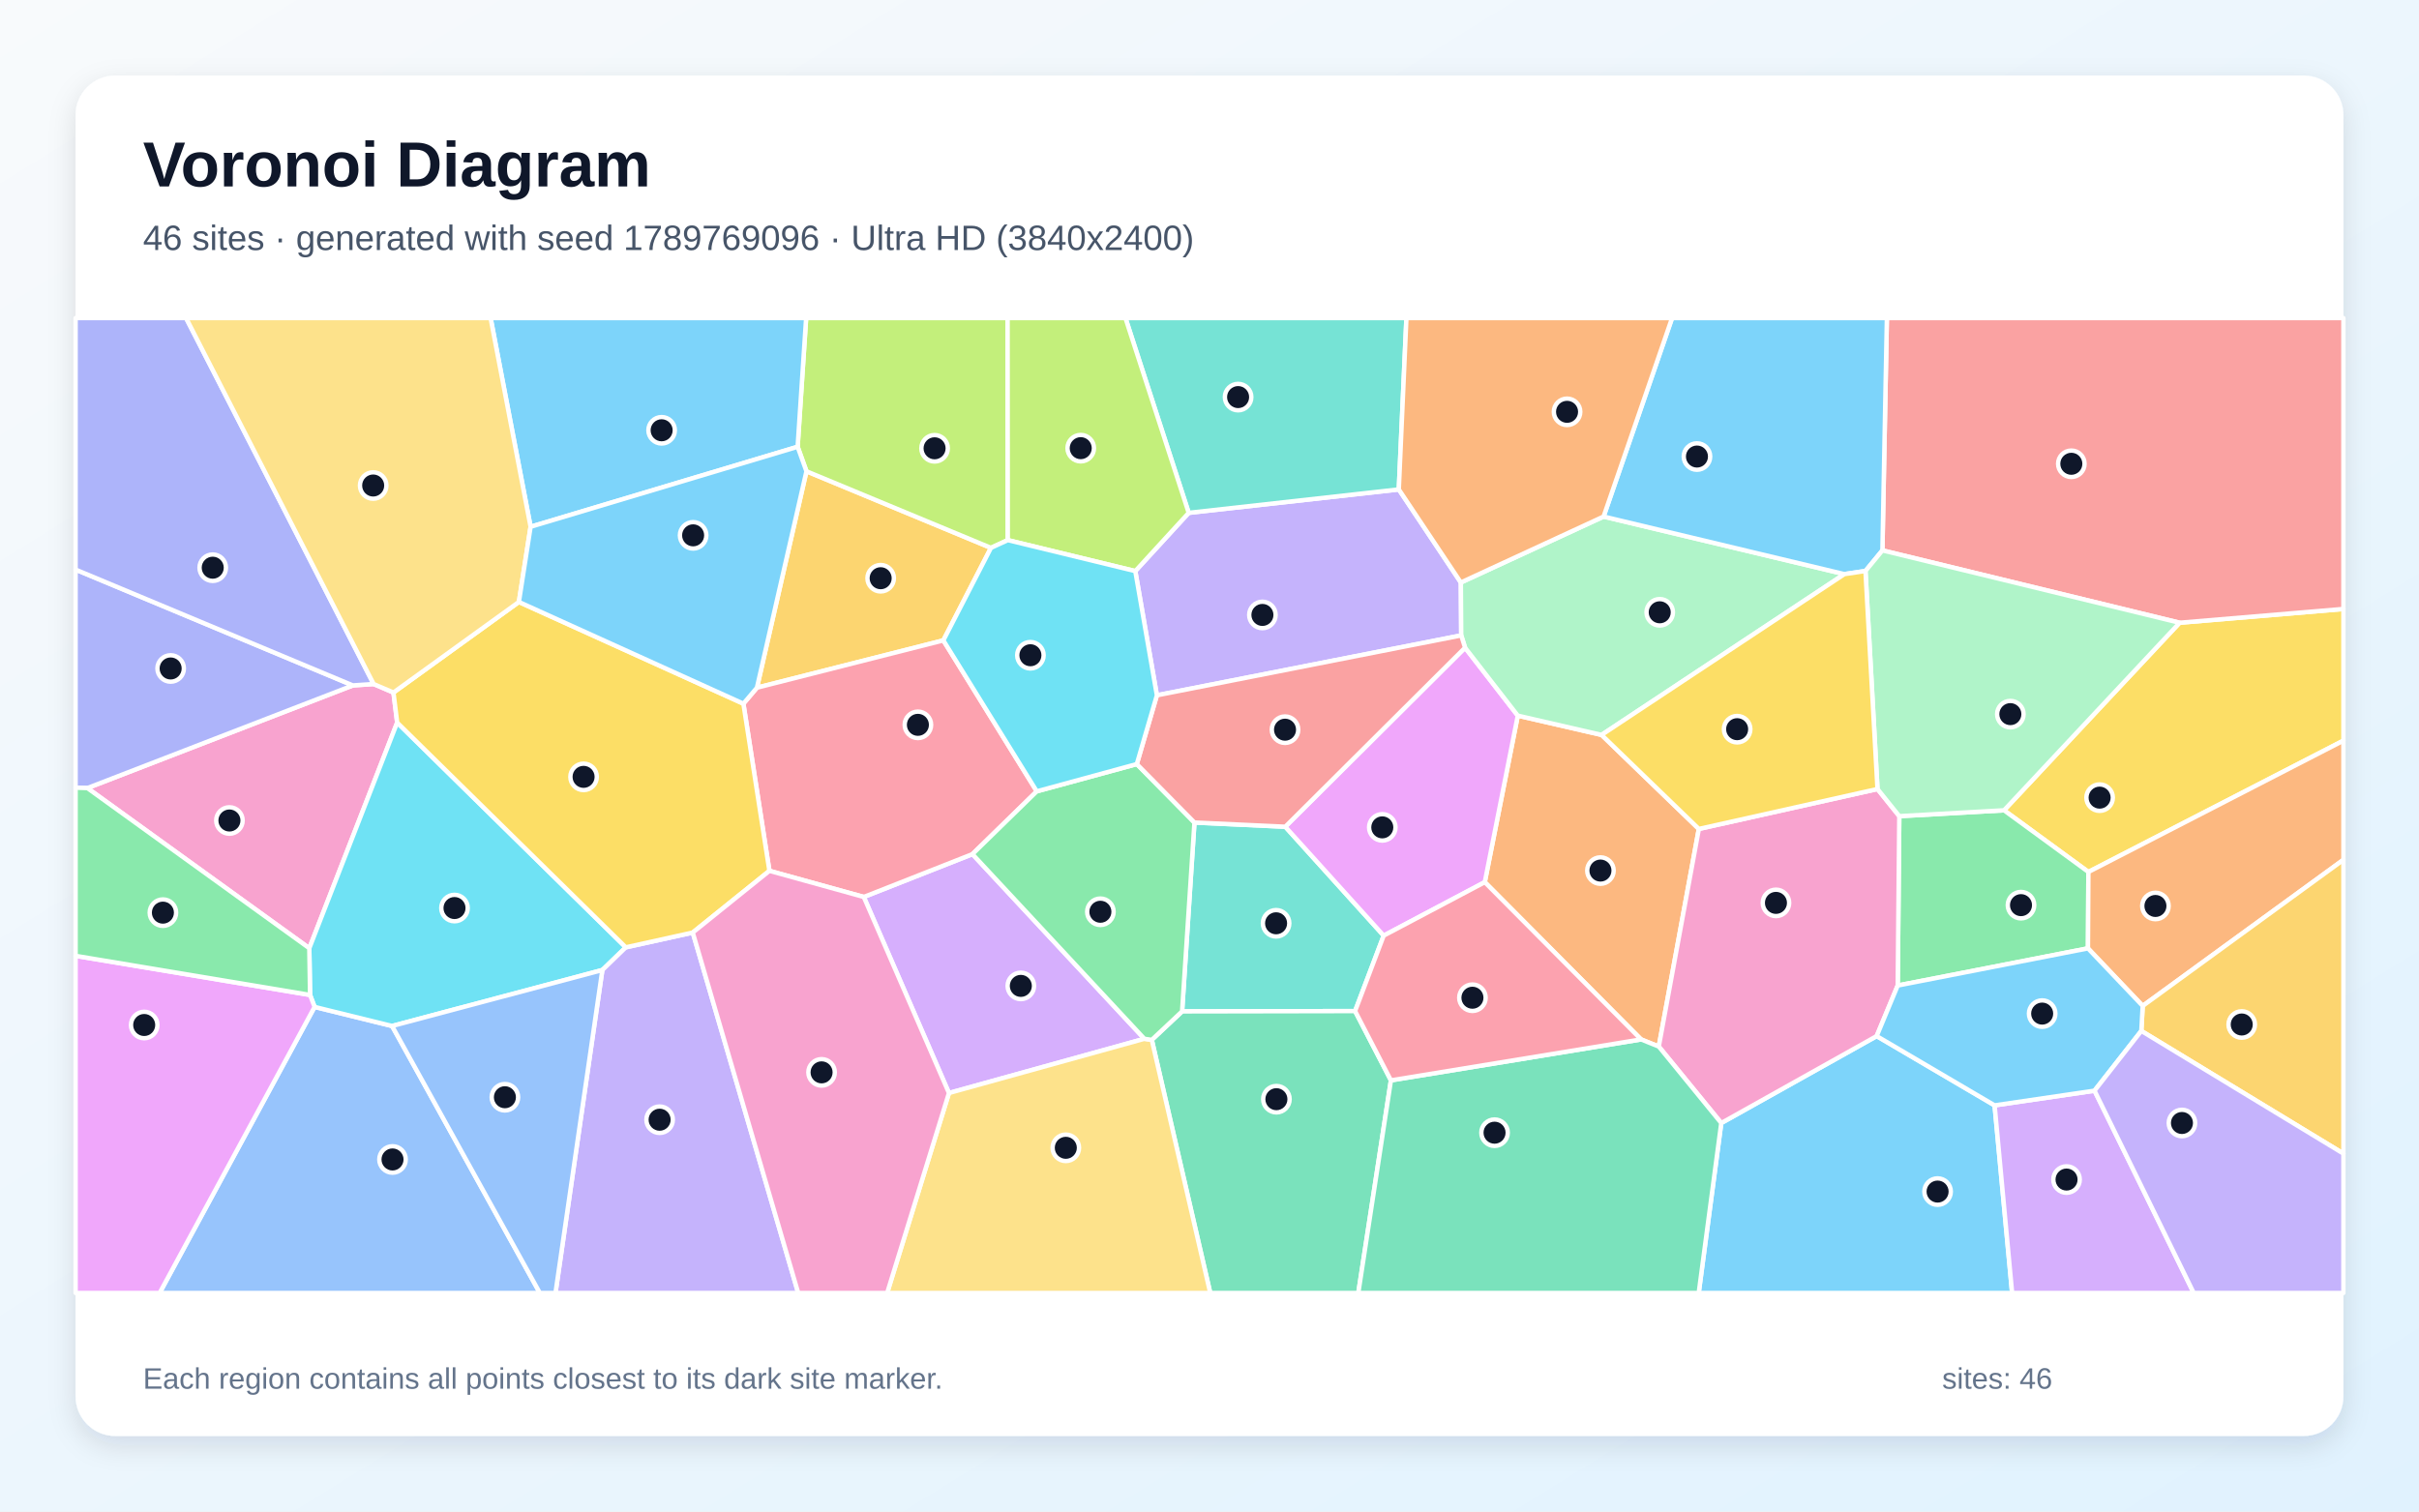
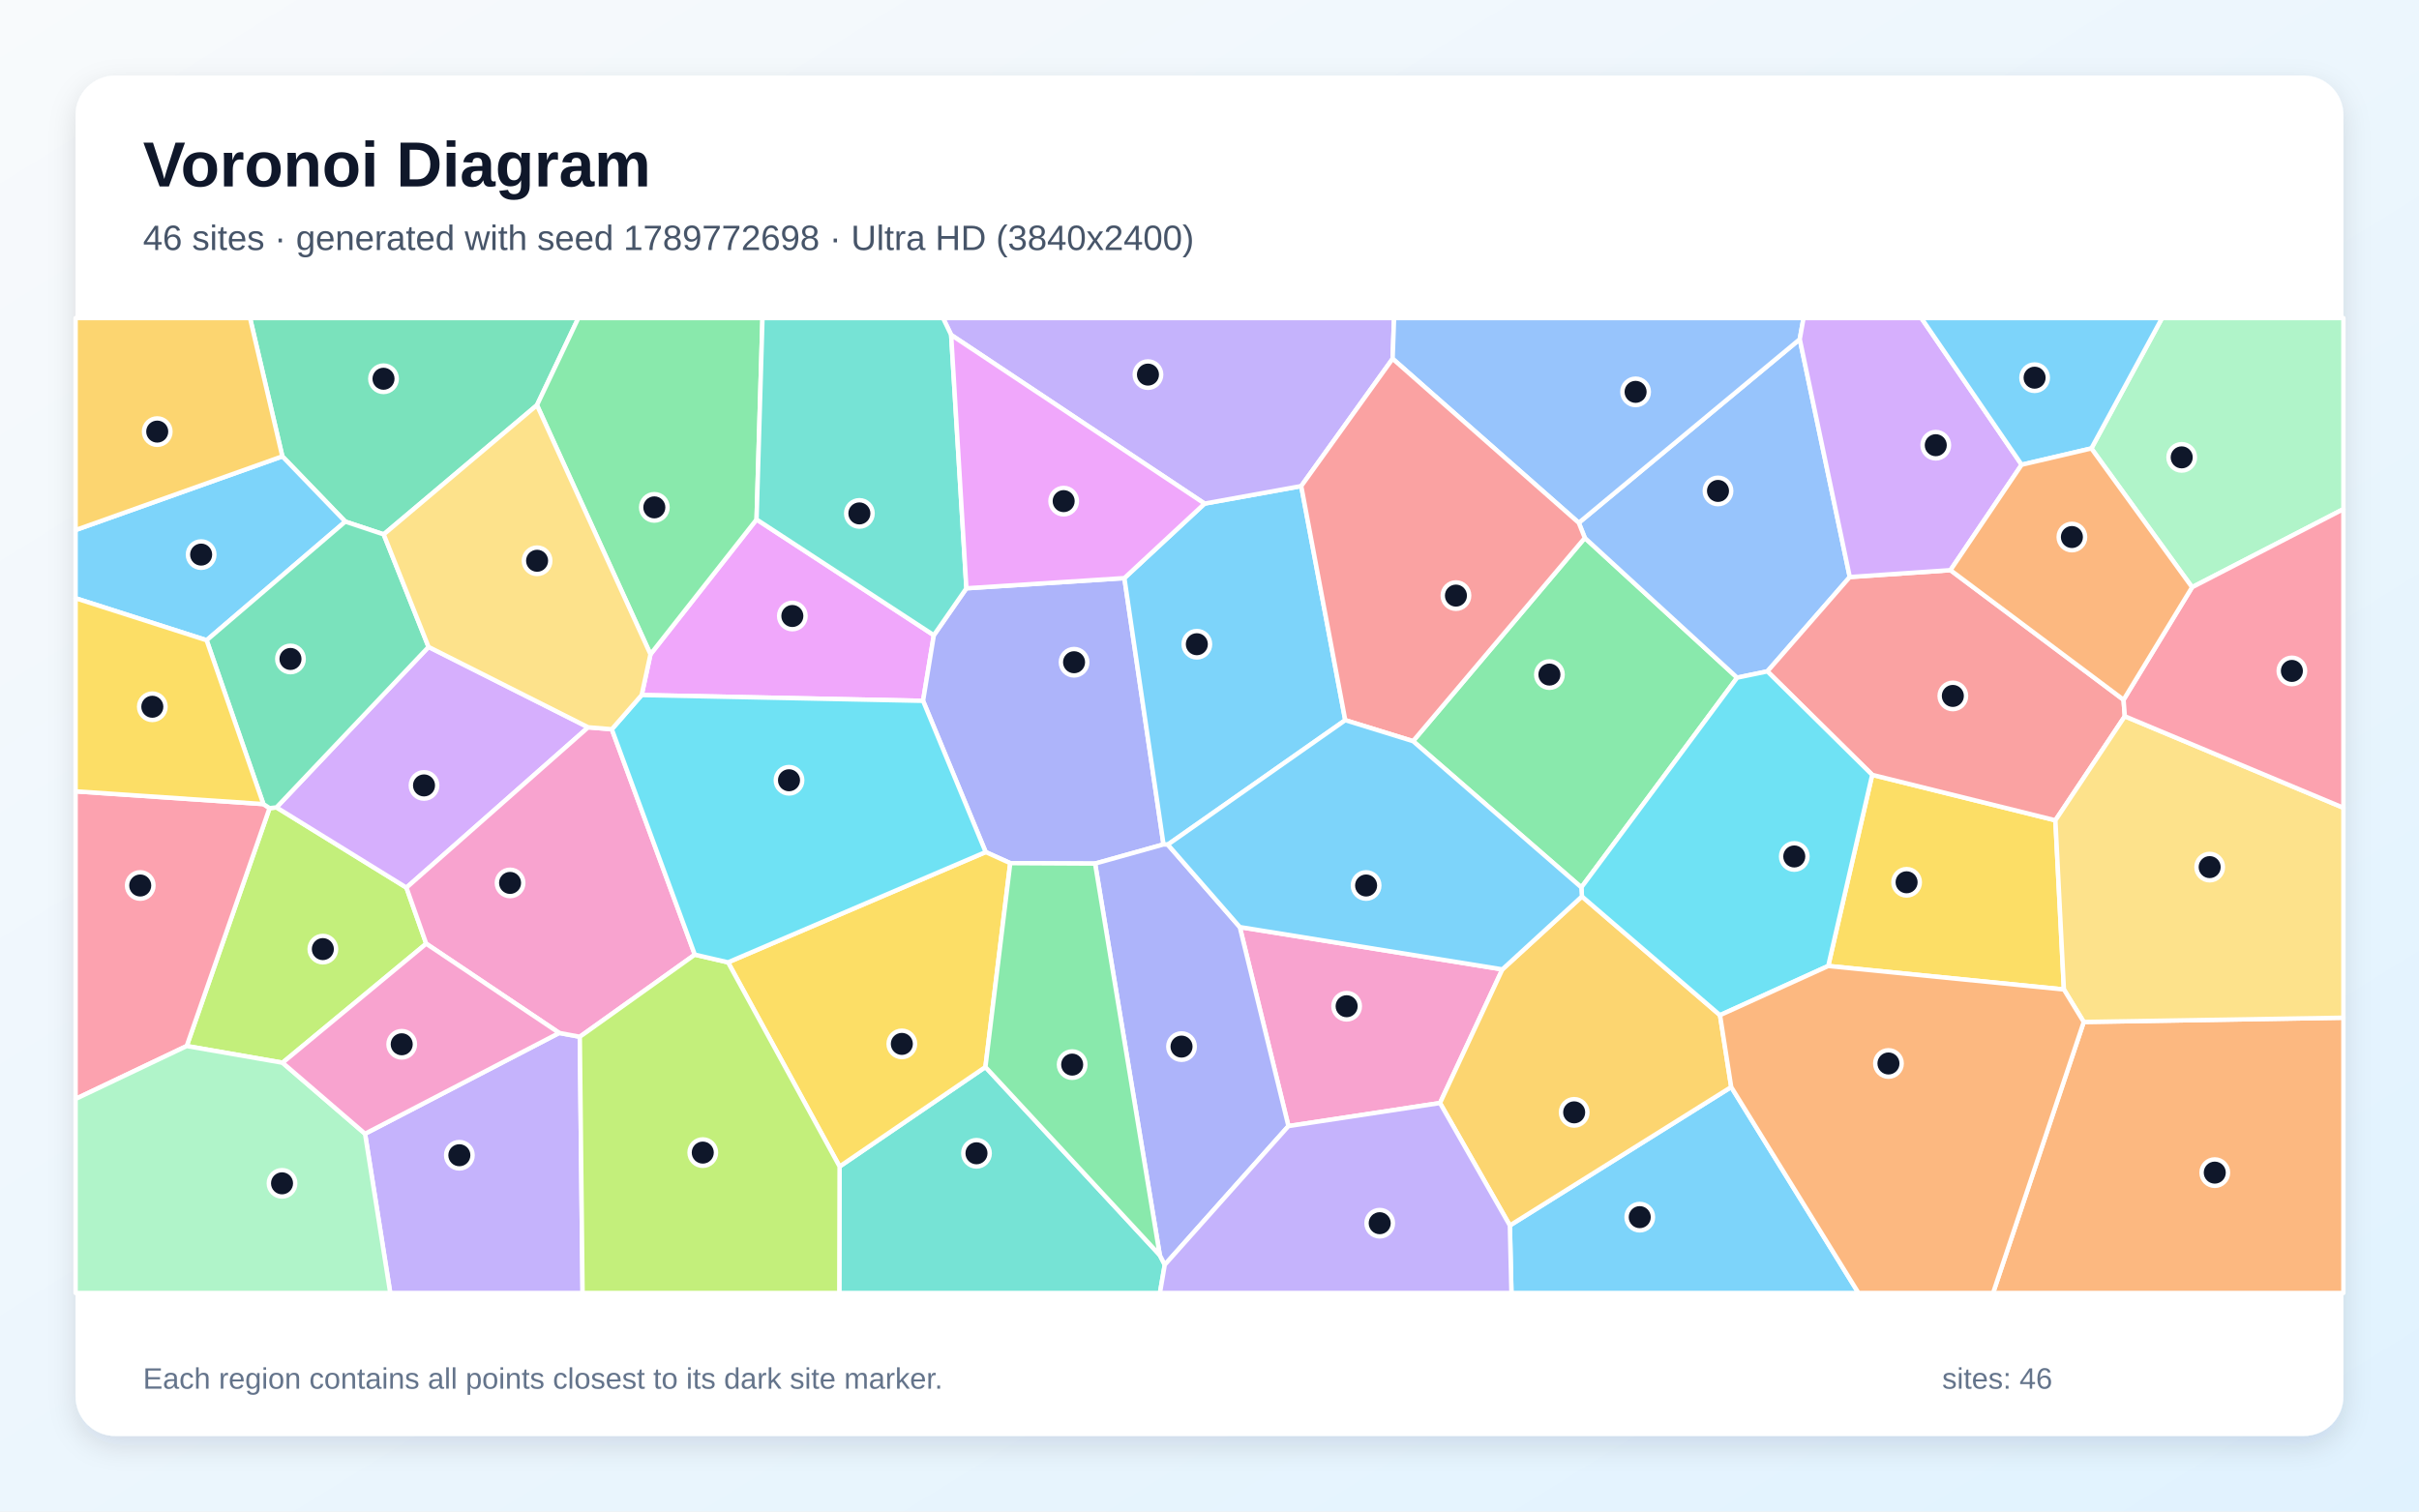
<svg xmlns="http://www.w3.org/2000/svg" width="3840" height="2400" viewBox="0 0 3840 2400" role="img" aria-labelledby="title description">
  <defs>
    <linearGradient id="background" x1="0" y1="0" x2="1" y2="1">
      <stop stop-color="#F8FAFC" />
      <stop offset="1" stop-color="#E0F2FE" />
    </linearGradient>
    <filter id="shadow" x="-5%" y="-5%" width="110%" height="110%">
      <feDropShadow dx="0" dy="15" stdDeviation="22" flood-color="#0F172A" flood-opacity=".12" />
    </filter>
  </defs>
  <rect width="3840" height="2400" fill="url(#background)" />
  <rect x="120" y="120" width="3600" height="2160" rx="63" fill="#FFFFFF" filter="url(#shadow)" />
  <g font-family="Arial, sans-serif">
    <text x="227" y="296" font-size="101" font-weight="700" fill="#0F172A">Voronoi Diagram</text>
-     <text x="227" y="397" font-size="56" fill="#475569">46 sites · generated with seed 1789769096 · Ultra HD (3840x2400)</text>
+     <text x="227" y="397" font-size="56" fill="#475569">46 sites · generated with seed 1789772698 · Ultra HD (3840x2400)</text>
  </g>
  <g stroke="#FFFFFF" stroke-width="7" stroke-linejoin="round">
-     <polygon points="2732.4,1783.2 2979.1,1645.1 3166.3,1755.1 3194.1,2053.0 2696.6,2053.0" fill="#38BDF8" fill-opacity="0.65" />
-     <polygon points="1802.2,906.8 1887.0,814.3 2220.5,777.1 2319.0,924.9 2319.6,1008.9 1836.5,1104.0" fill="#A78BFA" fill-opacity="0.65" />
-     <polygon points="593.1,1086.1 624.6,1099.6 630.5,1147.3 491.0,1505.6 138.7,1251.3 560.1,1088.3" fill="#F472B6" fill-opacity="0.65" />
-     <polygon points="2605.1,1650.4 2357.0,1400.7 2409.4,1136.3 2542.4,1166.9 2696.8,1316.2 2633.2,1661.7" fill="#FB923C" fill-opacity="0.65" />
-     <polygon points="3315.2,1384.5 3181.3,1286.6 3460.0,988.8 3720.0,966.9 3720.0,1176.0" fill="#FACC15" fill-opacity="0.65" />
-     <polygon points="3314.5,1505.8 3012.5,1564.8 3015.0,1295.9 3181.3,1286.6 3315.2,1384.5" fill="#4ADE80" fill-opacity="0.65" />
-     <polygon points="2151.1,1605.4 1876.5,1605.9 1896.1,1306.0 2040.3,1312.7 2196.5,1485.6" fill="#2DD4BF" fill-opacity="0.65" />
-     <polygon points="499.4,1598.8 622.4,1629.1 857.0,2053.0 253.4,2053.0" fill="#60A5FA" fill-opacity="0.65" />
-     <polygon points="2196.5,1485.6 2040.3,1312.7 2325.7,1028.4 2409.4,1136.3 2357.0,1400.7" fill="#E879F9" fill-opacity="0.65" />
-     <polygon points="1828.4,1651.1 1876.5,1605.9 2151.1,1605.4 2208.0,1715.4 2156.2,2053.0 1921.2,2053.0" fill="#34D399" fill-opacity="0.65" />
-     <polygon points="3460.0,988.8 2988.2,873.9 2995.3,505.0 3720.0,505.0 3720.0,966.9" fill="#F87171" fill-opacity="0.65" />
-     <polygon points="560.1,1088.3 138.7,1251.3 120.0,1250.7 120.0,904.4" fill="#818CF8" fill-opacity="0.65" />
-     <polygon points="1497.5,1016.8 1201.6,1091.9 1280.2,748.3 1573.1,869.9" fill="#FBBF24" fill-opacity="0.65" />
-     <polygon points="1599.8,857.6 1573.1,869.9 1280.2,748.3 1266.2,709.4 1279.7,505.0 1599.5,505.0" fill="#A3E635" fill-opacity="0.65" />
-     <polygon points="1816.6,1649.4 1506.4,1735.5 1371.2,1424.2 1543.7,1356.2" fill="#C084FC" fill-opacity="0.65" />
-     <polygon points="1645.8,1256.5 1543.7,1356.2 1371.2,1424.2 1221.4,1382.7 1180.1,1117.3 1201.6,1091.9 1497.5,1016.8" fill="#FB7185" fill-opacity="0.65" />
-     <polygon points="993.4,1504.2 956.2,1540.2 622.4,1629.1 499.4,1598.8 492.2,1579.8 491.0,1505.6 630.5,1147.3" fill="#22D3EE" fill-opacity="0.65" />
-     <polygon points="2545.6,820.2 2927.8,911.6 2542.4,1166.9 2409.4,1136.3 2325.7,1028.4 2319.6,1008.9 2319.0,924.9" fill="#86EFAC" fill-opacity="0.65" />
-     <polygon points="1506.4,1735.5 1816.6,1649.4 1828.4,1651.1 1921.2,2053.0 1408.3,2053.0" fill="#FCD34D" fill-opacity="0.65" />
-     <polygon points="1266.2,709.4 842.3,836.4 778.8,505.0 1279.7,505.0" fill="#38BDF8" fill-opacity="0.65" />
-     <polygon points="2988.2,873.9 2961.3,906.6 2927.8,911.6 2545.6,820.2 2654.3,505.0 2995.3,505.0" fill="#38BDF8" fill-opacity="0.65" />
-     <polygon points="956.2,1540.2 993.4,1504.2 1099.7,1480.7 1267.1,2053.0 881.8,2053.0" fill="#A78BFA" fill-opacity="0.65" />
-     <polygon points="2633.2,1661.7 2696.8,1316.2 2980.4,1252.8 3015.0,1295.9 3012.5,1564.8 2979.1,1645.1 2732.4,1783.2" fill="#F472B6" fill-opacity="0.65" />
-     <polygon points="3401.4,1597.2 3314.5,1505.8 3315.2,1384.5 3720.0,1176.0 3720.0,1365.2" fill="#FB923C" fill-opacity="0.65" />
-     <polygon points="1180.1,1117.3 1221.4,1382.7 1099.7,1480.7 993.4,1504.2 630.5,1147.3 624.6,1099.6 823.7,955.8" fill="#FACC15" fill-opacity="0.65" />
-     <polygon points="1816.6,1649.4 1543.7,1356.2 1645.8,1256.5 1804.6,1213.2 1896.1,1306.0 1876.5,1605.9 1828.4,1651.1" fill="#4ADE80" fill-opacity="0.65" />
-     <polygon points="2220.5,777.1 1887.0,814.3 1786.6,505.0 2232.6,505.0" fill="#2DD4BF" fill-opacity="0.65" />
-     <polygon points="622.4,1629.1 956.2,1540.2 881.8,2053.0 857.0,2053.0" fill="#60A5FA" fill-opacity="0.65" />
-     <polygon points="120.0,1517.7 492.2,1579.8 499.4,1598.8 253.4,2053.0 120.0,2053.0" fill="#E879F9" fill-opacity="0.65" />
-     <polygon points="2208.0,1715.4 2605.1,1650.4 2633.2,1661.7 2732.4,1783.2 2696.6,2053.0 2156.2,2053.0" fill="#34D399" fill-opacity="0.65" />
-     <polygon points="2325.7,1028.4 2040.3,1312.7 1896.1,1306.0 1804.6,1213.2 1836.5,1104.0 2319.6,1008.9" fill="#F87171" fill-opacity="0.65" />
-     <polygon points="593.1,1086.1 560.1,1088.3 120.0,904.4 120.0,505.0 295.4,505.0" fill="#818CF8" fill-opacity="0.65" />
-     <polygon points="3399.2,1636.9 3401.4,1597.2 3720.0,1365.2 3720.0,1831.7" fill="#FBBF24" fill-opacity="0.65" />
-     <polygon points="1599.8,857.6 1599.5,505.0 1786.6,505.0 1887.0,814.3 1802.2,906.8" fill="#A3E635" fill-opacity="0.65" />
-     <polygon points="3166.3,1755.1 3324.9,1731.8 3482.4,2053.0 3194.1,2053.0" fill="#C084FC" fill-opacity="0.65" />
-     <polygon points="2208.0,1715.4 2151.1,1605.4 2196.5,1485.6 2357.0,1400.7 2605.1,1650.4" fill="#FB7185" fill-opacity="0.65" />
-     <polygon points="1804.6,1213.2 1645.8,1256.5 1497.5,1016.8 1573.1,869.9 1599.8,857.6 1802.2,906.8 1836.5,1104.0" fill="#22D3EE" fill-opacity="0.65" />
-     <polygon points="2980.4,1252.8 2961.3,906.6 2988.2,873.9 3460.0,988.8 3181.3,1286.6 3015.0,1295.9" fill="#86EFAC" fill-opacity="0.65" />
-     <polygon points="842.3,836.4 823.7,955.8 624.6,1099.6 593.1,1086.1 295.4,505.0 778.8,505.0" fill="#FCD34D" fill-opacity="0.65" />
-     <polygon points="3399.2,1636.9 3324.9,1731.8 3166.3,1755.1 2979.1,1645.1 3012.5,1564.8 3314.5,1505.8 3401.4,1597.2" fill="#38BDF8" fill-opacity="0.65" />
-     <polygon points="823.7,955.8 842.3,836.4 1266.2,709.4 1280.2,748.3 1201.6,1091.9 1180.1,1117.3" fill="#38BDF8" fill-opacity="0.65" />
-     <polygon points="3324.9,1731.8 3399.2,1636.9 3720.0,1831.7 3720.0,2053.0 3482.4,2053.0" fill="#A78BFA" fill-opacity="0.65" />
-     <polygon points="1099.7,1480.7 1221.4,1382.7 1371.2,1424.2 1506.4,1735.5 1408.3,2053.0 1267.1,2053.0" fill="#F472B6" fill-opacity="0.65" />
-     <polygon points="2545.6,820.2 2319.0,924.9 2220.5,777.1 2232.6,505.0 2654.3,505.0" fill="#FB923C" fill-opacity="0.65" />
-     <polygon points="2980.4,1252.8 2696.8,1316.2 2542.4,1166.9 2927.8,911.6 2961.3,906.6" fill="#FACC15" fill-opacity="0.65" />
-     <polygon points="492.2,1579.8 120.0,1517.7 120.0,1250.7 138.7,1251.3 491.0,1505.6" fill="#4ADE80" fill-opacity="0.65" />
+     <polygon points="2396.8,1945.8 2748.2,1726.0 2950.2,2053.0 2399.3,2053.0" fill="#38BDF8" fill-opacity="0.65" />
+     <polygon points="579.5,1800.2 887.7,1640.1 920.4,1646.2 924.8,2053.0 619.5,2053.0" fill="#A78BFA" fill-opacity="0.65" />
+     <polygon points="2045.3,1788.0 1968.1,1472.0 2384.9,1539.2 2285.9,1751.4" fill="#F472B6" fill-opacity="0.65" />
+     <polygon points="3307.8,1622.7 3720.0,1615.9 3720.0,2053.0 3163.9,2053.0" fill="#FB923C" fill-opacity="0.65" />
+     <polygon points="2902.2,1533.8 2972.0,1230.3 3262.8,1302.5 3276.3,1571.1" fill="#FACC15" fill-opacity="0.65" />
+     <polygon points="2243.1,1176.8 2515.8,854.1 2757.6,1076.0 2510.3,1409.0" fill="#4ADE80" fill-opacity="0.65" />
+     <polygon points="1332.8,1852.2 1564.3,1694.2 1841.1,1992.9 1849.0,2008.2 1841.3,2053.0 1332.3,2053.0" fill="#2DD4BF" fill-opacity="0.65" />
+     <polygon points="2936.4,916.2 2805.6,1066.0 2757.6,1076.0 2515.8,854.1 2506.2,830.1 2857.0,538.6" fill="#60A5FA" fill-opacity="0.65" />
+     <polygon points="1018.6,1103.6 1032.6,1038.9 1201.0,824.8 1482.4,1008.6 1465.3,1112.8" fill="#E879F9" fill-opacity="0.65" />
+     <polygon points="852.4,643.3 609.1,848.5 548.1,828.2 448.2,724.6 396.9,505.0 918.1,505.0" fill="#34D399" fill-opacity="0.65" />
+     <polygon points="3096.2,905.3 3371.0,1111.1 3373.0,1137.3 3262.8,1302.5 2972.0,1230.3 2805.6,1066.0 2936.4,916.2" fill="#F87171" fill-opacity="0.65" />
+     <polygon points="1534.1,934.1 1784.9,917.9 1847.0,1340.8 1738.4,1371.2 1603.7,1370.5 1564.7,1352.9 1465.3,1112.8 1482.4,1008.6" fill="#818CF8" fill-opacity="0.65" />
+     <polygon points="2285.9,1751.4 2384.9,1539.2 2511.2,1423.4 2730.4,1611.9 2748.2,1726.0 2396.8,1945.8" fill="#FBBF24" fill-opacity="0.65" />
+     <polygon points="448.5,1687.4 296.4,1660.9 427.9,1283.2 438.9,1282.0 645.2,1409.4 676.6,1498.4" fill="#A3E635" fill-opacity="0.65" />
+     <polygon points="680.3,1027.2 933.7,1154.8 645.2,1409.4 438.9,1282.0" fill="#C084FC" fill-opacity="0.65" />
+     <polygon points="418.1,1276.7 427.9,1283.2 296.4,1660.9 120.0,1744.9 120.0,1256.5" fill="#FB7185" fill-opacity="0.65" />
+     <polygon points="2730.4,1611.9 2511.2,1423.4 2510.3,1409.0 2757.6,1076.0 2805.6,1066.0 2972.0,1230.3 2902.2,1533.8" fill="#22D3EE" fill-opacity="0.65" />
+     <polygon points="3479.8,932.4 3319.9,712.0 3432.1,505.0 3720.0,505.0 3720.0,808.4" fill="#86EFAC" fill-opacity="0.65" />
+     <polygon points="3307.8,1622.7 3276.3,1571.1 3262.8,1302.5 3373.0,1137.3 3720.0,1282.6 3720.0,1615.9" fill="#FCD34D" fill-opacity="0.65" />
+     <polygon points="448.2,724.6 548.1,828.2 328.0,1016.6 120.0,949.9 120.0,841.6" fill="#38BDF8" fill-opacity="0.65" />
+     <polygon points="1912.2,799.6 2065.6,771.8 2135.5,1143.5 1853.8,1341.1 1847.0,1340.8 1784.9,917.9" fill="#38BDF8" fill-opacity="0.65" />
+     <polygon points="2210.7,569.6 2065.6,771.8 1912.2,799.6 1509.9,531.8 1497.0,505.0 2213.0,505.0" fill="#A78BFA" fill-opacity="0.65" />
+     <polygon points="676.6,1498.4 645.2,1409.4 933.7,1154.8 971.2,1157.9 1103.0,1515.8 920.4,1646.2 887.7,1640.1" fill="#F472B6" fill-opacity="0.65" />
+     <polygon points="2748.2,1726.0 2730.4,1611.9 2902.2,1533.8 3276.3,1571.1 3307.8,1622.7 3163.9,2053.0 2950.2,2053.0" fill="#FB923C" fill-opacity="0.65" />
+     <polygon points="1564.3,1694.2 1332.8,1852.2 1155.7,1528.0 1564.7,1352.9 1603.7,1370.5" fill="#FACC15" fill-opacity="0.65" />
+     <polygon points="1201.0,824.8 1032.6,1038.9 852.4,643.3 918.1,505.0 1210.4,505.0" fill="#4ADE80" fill-opacity="0.65" />
+     <polygon points="1509.9,531.8 1534.1,934.1 1482.4,1008.6 1201.0,824.8 1210.4,505.0 1497.0,505.0" fill="#2DD4BF" fill-opacity="0.65" />
+     <polygon points="2857.0,538.6 2506.2,830.1 2210.7,569.6 2213.0,505.0 2863.0,505.0" fill="#60A5FA" fill-opacity="0.65" />
+     <polygon points="1509.9,531.8 1912.2,799.6 1784.9,917.9 1534.1,934.1" fill="#E879F9" fill-opacity="0.65" />
+     <polygon points="328.0,1016.6 548.1,828.2 609.1,848.5 680.3,1027.2 438.9,1282.0 427.9,1283.2 418.1,1276.7" fill="#34D399" fill-opacity="0.65" />
+     <polygon points="2506.2,830.1 2515.8,854.1 2243.1,1176.8 2135.5,1143.5 2065.6,771.8 2210.7,569.6" fill="#F87171" fill-opacity="0.65" />
+     <polygon points="1849.0,2008.2 1841.1,1992.9 1738.4,1371.2 1847.0,1340.8 1853.8,1341.1 1968.1,1472.0 2045.3,1788.0" fill="#818CF8" fill-opacity="0.65" />
+     <polygon points="448.2,724.6 120.0,841.6 120.0,505.0 396.9,505.0" fill="#FBBF24" fill-opacity="0.65" />
+     <polygon points="920.4,1646.2 1103.0,1515.8 1155.7,1528.0 1332.8,1852.2 1332.3,2053.0 924.8,2053.0" fill="#A3E635" fill-opacity="0.65" />
+     <polygon points="3209.2,737.9 3096.2,905.3 2936.4,916.2 2857.0,538.6 2863.0,505.0 3050.0,505.0" fill="#C084FC" fill-opacity="0.65" />
+     <polygon points="3373.0,1137.3 3371.0,1111.1 3479.8,932.4 3720.0,808.4 3720.0,1282.6" fill="#FB7185" fill-opacity="0.65" />
+     <polygon points="1155.7,1528.0 1103.0,1515.8 971.2,1157.9 1018.6,1103.6 1465.3,1112.8 1564.7,1352.9" fill="#22D3EE" fill-opacity="0.65" />
+     <polygon points="120.0,1744.9 296.4,1660.9 448.5,1687.4 579.5,1800.2 619.5,2053.0 120.0,2053.0" fill="#86EFAC" fill-opacity="0.65" />
+     <polygon points="1032.6,1038.9 1018.6,1103.6 971.2,1157.9 933.7,1154.8 680.3,1027.2 609.1,848.5 852.4,643.3" fill="#FCD34D" fill-opacity="0.65" />
+     <polygon points="3319.9,712.0 3209.2,737.9 3050.0,505.0 3432.1,505.0" fill="#38BDF8" fill-opacity="0.65" />
+     <polygon points="2511.2,1423.4 2384.9,1539.2 1968.1,1472.0 1853.8,1341.1 2135.5,1143.5 2243.1,1176.8 2510.3,1409.0" fill="#38BDF8" fill-opacity="0.65" />
+     <polygon points="1849.0,2008.2 2045.3,1788.0 2285.9,1751.4 2396.8,1945.8 2399.3,2053.0 1841.3,2053.0" fill="#A78BFA" fill-opacity="0.65" />
+     <polygon points="448.5,1687.4 676.6,1498.4 887.7,1640.1 579.5,1800.2" fill="#F472B6" fill-opacity="0.65" />
+     <polygon points="3371.0,1111.1 3096.2,905.3 3209.2,737.9 3319.9,712.0 3479.8,932.4" fill="#FB923C" fill-opacity="0.65" />
+     <polygon points="328.0,1016.6 418.1,1276.7 120.0,1256.5 120.0,949.9" fill="#FACC15" fill-opacity="0.65" />
+     <polygon points="1841.1,1992.9 1564.3,1694.2 1603.7,1370.5 1738.4,1371.2" fill="#4ADE80" fill-opacity="0.65" />
  </g>
  <g>
-     <circle cx="3075.8" cy="1892.0" r="21" fill="#0F172A" stroke="#FFFFFF" stroke-width="7" />
-     <circle cx="2004.0" cy="976.4" r="21" fill="#0F172A" stroke="#FFFFFF" stroke-width="7" />
-     <circle cx="364.2" cy="1302.8" r="21" fill="#0F172A" stroke="#FFFFFF" stroke-width="7" />
-     <circle cx="2540.6" cy="1382.3" r="21" fill="#0F172A" stroke="#FFFFFF" stroke-width="7" />
-     <circle cx="3333.0" cy="1266.5" r="21" fill="#0F172A" stroke="#FFFFFF" stroke-width="7" />
-     <circle cx="3208.2" cy="1437.2" r="21" fill="#0F172A" stroke="#FFFFFF" stroke-width="7" />
-     <circle cx="2025.7" cy="1466.0" r="21" fill="#0F172A" stroke="#FFFFFF" stroke-width="7" />
-     <circle cx="623.1" cy="1841.0" r="21" fill="#0F172A" stroke="#FFFFFF" stroke-width="7" />
-     <circle cx="2194.3" cy="1313.7" r="21" fill="#0F172A" stroke="#FFFFFF" stroke-width="7" />
-     <circle cx="2026.2" cy="1745.3" r="21" fill="#0F172A" stroke="#FFFFFF" stroke-width="7" />
-     <circle cx="3288.1" cy="736.4" r="21" fill="#0F172A" stroke="#FFFFFF" stroke-width="7" />
-     <circle cx="270.9" cy="1061.4" r="21" fill="#0F172A" stroke="#FFFFFF" stroke-width="7" />
-     <circle cx="1398.0" cy="918.1" r="21" fill="#0F172A" stroke="#FFFFFF" stroke-width="7" />
-     <circle cx="1483.6" cy="711.8" r="21" fill="#0F172A" stroke="#FFFFFF" stroke-width="7" />
-     <circle cx="1620.5" cy="1565.4" r="21" fill="#0F172A" stroke="#FFFFFF" stroke-width="7" />
-     <circle cx="1457.1" cy="1150.9" r="21" fill="#0F172A" stroke="#FFFFFF" stroke-width="7" />
-     <circle cx="721.5" cy="1441.8" r="21" fill="#0F172A" stroke="#FFFFFF" stroke-width="7" />
-     <circle cx="2634.7" cy="972.2" r="21" fill="#0F172A" stroke="#FFFFFF" stroke-width="7" />
-     <circle cx="1691.9" cy="1822.5" r="21" fill="#0F172A" stroke="#FFFFFF" stroke-width="7" />
-     <circle cx="1050.3" cy="683.2" r="21" fill="#0F172A" stroke="#FFFFFF" stroke-width="7" />
-     <circle cx="2693.8" cy="724.9" r="21" fill="#0F172A" stroke="#FFFFFF" stroke-width="7" />
-     <circle cx="1047.1" cy="1777.9" r="21" fill="#0F172A" stroke="#FFFFFF" stroke-width="7" />
-     <circle cx="2819.2" cy="1433.6" r="21" fill="#0F172A" stroke="#FFFFFF" stroke-width="7" />
-     <circle cx="3421.6" cy="1438.5" r="21" fill="#0F172A" stroke="#FFFFFF" stroke-width="7" />
-     <circle cx="926.4" cy="1233.5" r="21" fill="#0F172A" stroke="#FFFFFF" stroke-width="7" />
-     <circle cx="1746.8" cy="1447.7" r="21" fill="#0F172A" stroke="#FFFFFF" stroke-width="7" />
-     <circle cx="1965.4" cy="630.5" r="21" fill="#0F172A" stroke="#FFFFFF" stroke-width="7" />
-     <circle cx="801.5" cy="1742.2" r="21" fill="#0F172A" stroke="#FFFFFF" stroke-width="7" />
-     <circle cx="228.9" cy="1627.5" r="21" fill="#0F172A" stroke="#FFFFFF" stroke-width="7" />
-     <circle cx="2372.5" cy="1798.5" r="21" fill="#0F172A" stroke="#FFFFFF" stroke-width="7" />
-     <circle cx="2039.9" cy="1158.6" r="21" fill="#0F172A" stroke="#FFFFFF" stroke-width="7" />
-     <circle cx="337.7" cy="901.4" r="21" fill="#0F172A" stroke="#FFFFFF" stroke-width="7" />
-     <circle cx="3558.6" cy="1626.7" r="21" fill="#0F172A" stroke="#FFFFFF" stroke-width="7" />
-     <circle cx="1715.6" cy="711.6" r="21" fill="#0F172A" stroke="#FFFFFF" stroke-width="7" />
-     <circle cx="3280.5" cy="1872.9" r="21" fill="#0F172A" stroke="#FFFFFF" stroke-width="7" />
-     <circle cx="2337.4" cy="1584.2" r="21" fill="#0F172A" stroke="#FFFFFF" stroke-width="7" />
-     <circle cx="1635.7" cy="1040.4" r="21" fill="#0F172A" stroke="#FFFFFF" stroke-width="7" />
-     <circle cx="3191.3" cy="1133.9" r="21" fill="#0F172A" stroke="#FFFFFF" stroke-width="7" />
-     <circle cx="592.4" cy="770.9" r="21" fill="#0F172A" stroke="#FFFFFF" stroke-width="7" />
-     <circle cx="3241.8" cy="1609.4" r="21" fill="#0F172A" stroke="#FFFFFF" stroke-width="7" />
-     <circle cx="1100.3" cy="850.0" r="21" fill="#0F172A" stroke="#FFFFFF" stroke-width="7" />
-     <circle cx="3463.7" cy="1783.1" r="21" fill="#0F172A" stroke="#FFFFFF" stroke-width="7" />
-     <circle cx="1304.2" cy="1702.7" r="21" fill="#0F172A" stroke="#FFFFFF" stroke-width="7" />
-     <circle cx="2487.6" cy="653.9" r="21" fill="#0F172A" stroke="#FFFFFF" stroke-width="7" />
-     <circle cx="2757.6" cy="1157.8" r="21" fill="#0F172A" stroke="#FFFFFF" stroke-width="7" />
-     <circle cx="258.6" cy="1449.1" r="21" fill="#0F172A" stroke="#FFFFFF" stroke-width="7" />
+     <circle cx="2603.0" cy="1932.6" r="21" fill="#0F172A" stroke="#FFFFFF" stroke-width="7" />
+     <circle cx="729.2" cy="1834.3" r="21" fill="#0F172A" stroke="#FFFFFF" stroke-width="7" />
+     <circle cx="2137.7" cy="1597.7" r="21" fill="#0F172A" stroke="#FFFFFF" stroke-width="7" />
+     <circle cx="3515.8" cy="1861.9" r="21" fill="#0F172A" stroke="#FFFFFF" stroke-width="7" />
+     <circle cx="3026.6" cy="1400.9" r="21" fill="#0F172A" stroke="#FFFFFF" stroke-width="7" />
+     <circle cx="2459.6" cy="1071.1" r="21" fill="#0F172A" stroke="#FFFFFF" stroke-width="7" />
+     <circle cx="1550.1" cy="1831.2" r="21" fill="#0F172A" stroke="#FFFFFF" stroke-width="7" />
+     <circle cx="2727.2" cy="779.5" r="21" fill="#0F172A" stroke="#FFFFFF" stroke-width="7" />
+     <circle cx="1257.8" cy="978.1" r="21" fill="#0F172A" stroke="#FFFFFF" stroke-width="7" />
+     <circle cx="608.8" cy="601.4" r="21" fill="#0F172A" stroke="#FFFFFF" stroke-width="7" />
+     <circle cx="3100.0" cy="1105.0" r="21" fill="#0F172A" stroke="#FFFFFF" stroke-width="7" />
+     <circle cx="1705.0" cy="1051.5" r="21" fill="#0F172A" stroke="#FFFFFF" stroke-width="7" />
+     <circle cx="2498.9" cy="1766.2" r="21" fill="#0F172A" stroke="#FFFFFF" stroke-width="7" />
+     <circle cx="512.5" cy="1507.0" r="21" fill="#0F172A" stroke="#FFFFFF" stroke-width="7" />
+     <circle cx="673.1" cy="1247.1" r="21" fill="#0F172A" stroke="#FFFFFF" stroke-width="7" />
+     <circle cx="222.6" cy="1406.0" r="21" fill="#0F172A" stroke="#FFFFFF" stroke-width="7" />
+     <circle cx="2848.3" cy="1359.9" r="21" fill="#0F172A" stroke="#FFFFFF" stroke-width="7" />
+     <circle cx="3463.3" cy="726.2" r="21" fill="#0F172A" stroke="#FFFFFF" stroke-width="7" />
+     <circle cx="3507.7" cy="1376.8" r="21" fill="#0F172A" stroke="#FFFFFF" stroke-width="7" />
+     <circle cx="319.3" cy="880.6" r="21" fill="#0F172A" stroke="#FFFFFF" stroke-width="7" />
+     <circle cx="1899.9" cy="1022.9" r="21" fill="#0F172A" stroke="#FFFFFF" stroke-width="7" />
+     <circle cx="1822.3" cy="594.8" r="21" fill="#0F172A" stroke="#FFFFFF" stroke-width="7" />
+     <circle cx="809.7" cy="1401.9" r="21" fill="#0F172A" stroke="#FFFFFF" stroke-width="7" />
+     <circle cx="2997.8" cy="1688.6" r="21" fill="#0F172A" stroke="#FFFFFF" stroke-width="7" />
+     <circle cx="1431.6" cy="1657.5" r="21" fill="#0F172A" stroke="#FFFFFF" stroke-width="7" />
+     <circle cx="1038.7" cy="805.6" r="21" fill="#0F172A" stroke="#FFFFFF" stroke-width="7" />
+     <circle cx="1364.2" cy="815.2" r="21" fill="#0F172A" stroke="#FFFFFF" stroke-width="7" />
+     <circle cx="2596.4" cy="622.2" r="21" fill="#0F172A" stroke="#FFFFFF" stroke-width="7" />
+     <circle cx="1688.5" cy="795.7" r="21" fill="#0F172A" stroke="#FFFFFF" stroke-width="7" />
+     <circle cx="461.1" cy="1046.3" r="21" fill="#0F172A" stroke="#FFFFFF" stroke-width="7" />
+     <circle cx="2311.2" cy="945.7" r="21" fill="#0F172A" stroke="#FFFFFF" stroke-width="7" />
+     <circle cx="1875.6" cy="1661.8" r="21" fill="#0F172A" stroke="#FFFFFF" stroke-width="7" />
+     <circle cx="249.6" cy="685.3" r="21" fill="#0F172A" stroke="#FFFFFF" stroke-width="7" />
+     <circle cx="1115.6" cy="1830.1" r="21" fill="#0F172A" stroke="#FFFFFF" stroke-width="7" />
+     <circle cx="3072.9" cy="706.9" r="21" fill="#0F172A" stroke="#FFFFFF" stroke-width="7" />
+     <circle cx="3638.2" cy="1065.3" r="21" fill="#0F172A" stroke="#FFFFFF" stroke-width="7" />
+     <circle cx="1252.5" cy="1238.9" r="21" fill="#0F172A" stroke="#FFFFFF" stroke-width="7" />
+     <circle cx="447.7" cy="1878.9" r="21" fill="#0F172A" stroke="#FFFFFF" stroke-width="7" />
+     <circle cx="852.6" cy="890.4" r="21" fill="#0F172A" stroke="#FFFFFF" stroke-width="7" />
+     <circle cx="3229.8" cy="599.7" r="21" fill="#0F172A" stroke="#FFFFFF" stroke-width="7" />
+     <circle cx="2168.6" cy="1406.0" r="21" fill="#0F172A" stroke="#FFFFFF" stroke-width="7" />
+     <circle cx="2190.2" cy="1942.2" r="21" fill="#0F172A" stroke="#FFFFFF" stroke-width="7" />
+     <circle cx="637.7" cy="1658.1" r="21" fill="#0F172A" stroke="#FFFFFF" stroke-width="7" />
+     <circle cx="3289.0" cy="852.7" r="21" fill="#0F172A" stroke="#FFFFFF" stroke-width="7" />
+     <circle cx="241.8" cy="1122.2" r="21" fill="#0F172A" stroke="#FFFFFF" stroke-width="7" />
+     <circle cx="1702.0" cy="1690.4" r="21" fill="#0F172A" stroke="#FFFFFF" stroke-width="7" />
  </g>
  <g font-family="Arial, sans-serif" font-size="47" fill="#64748B">
    <text x="227" y="2205">Each region contains all points closest to its dark site marker.</text>
    <text x="3083" y="2205">sites: 46</text>
  </g>
</svg>
